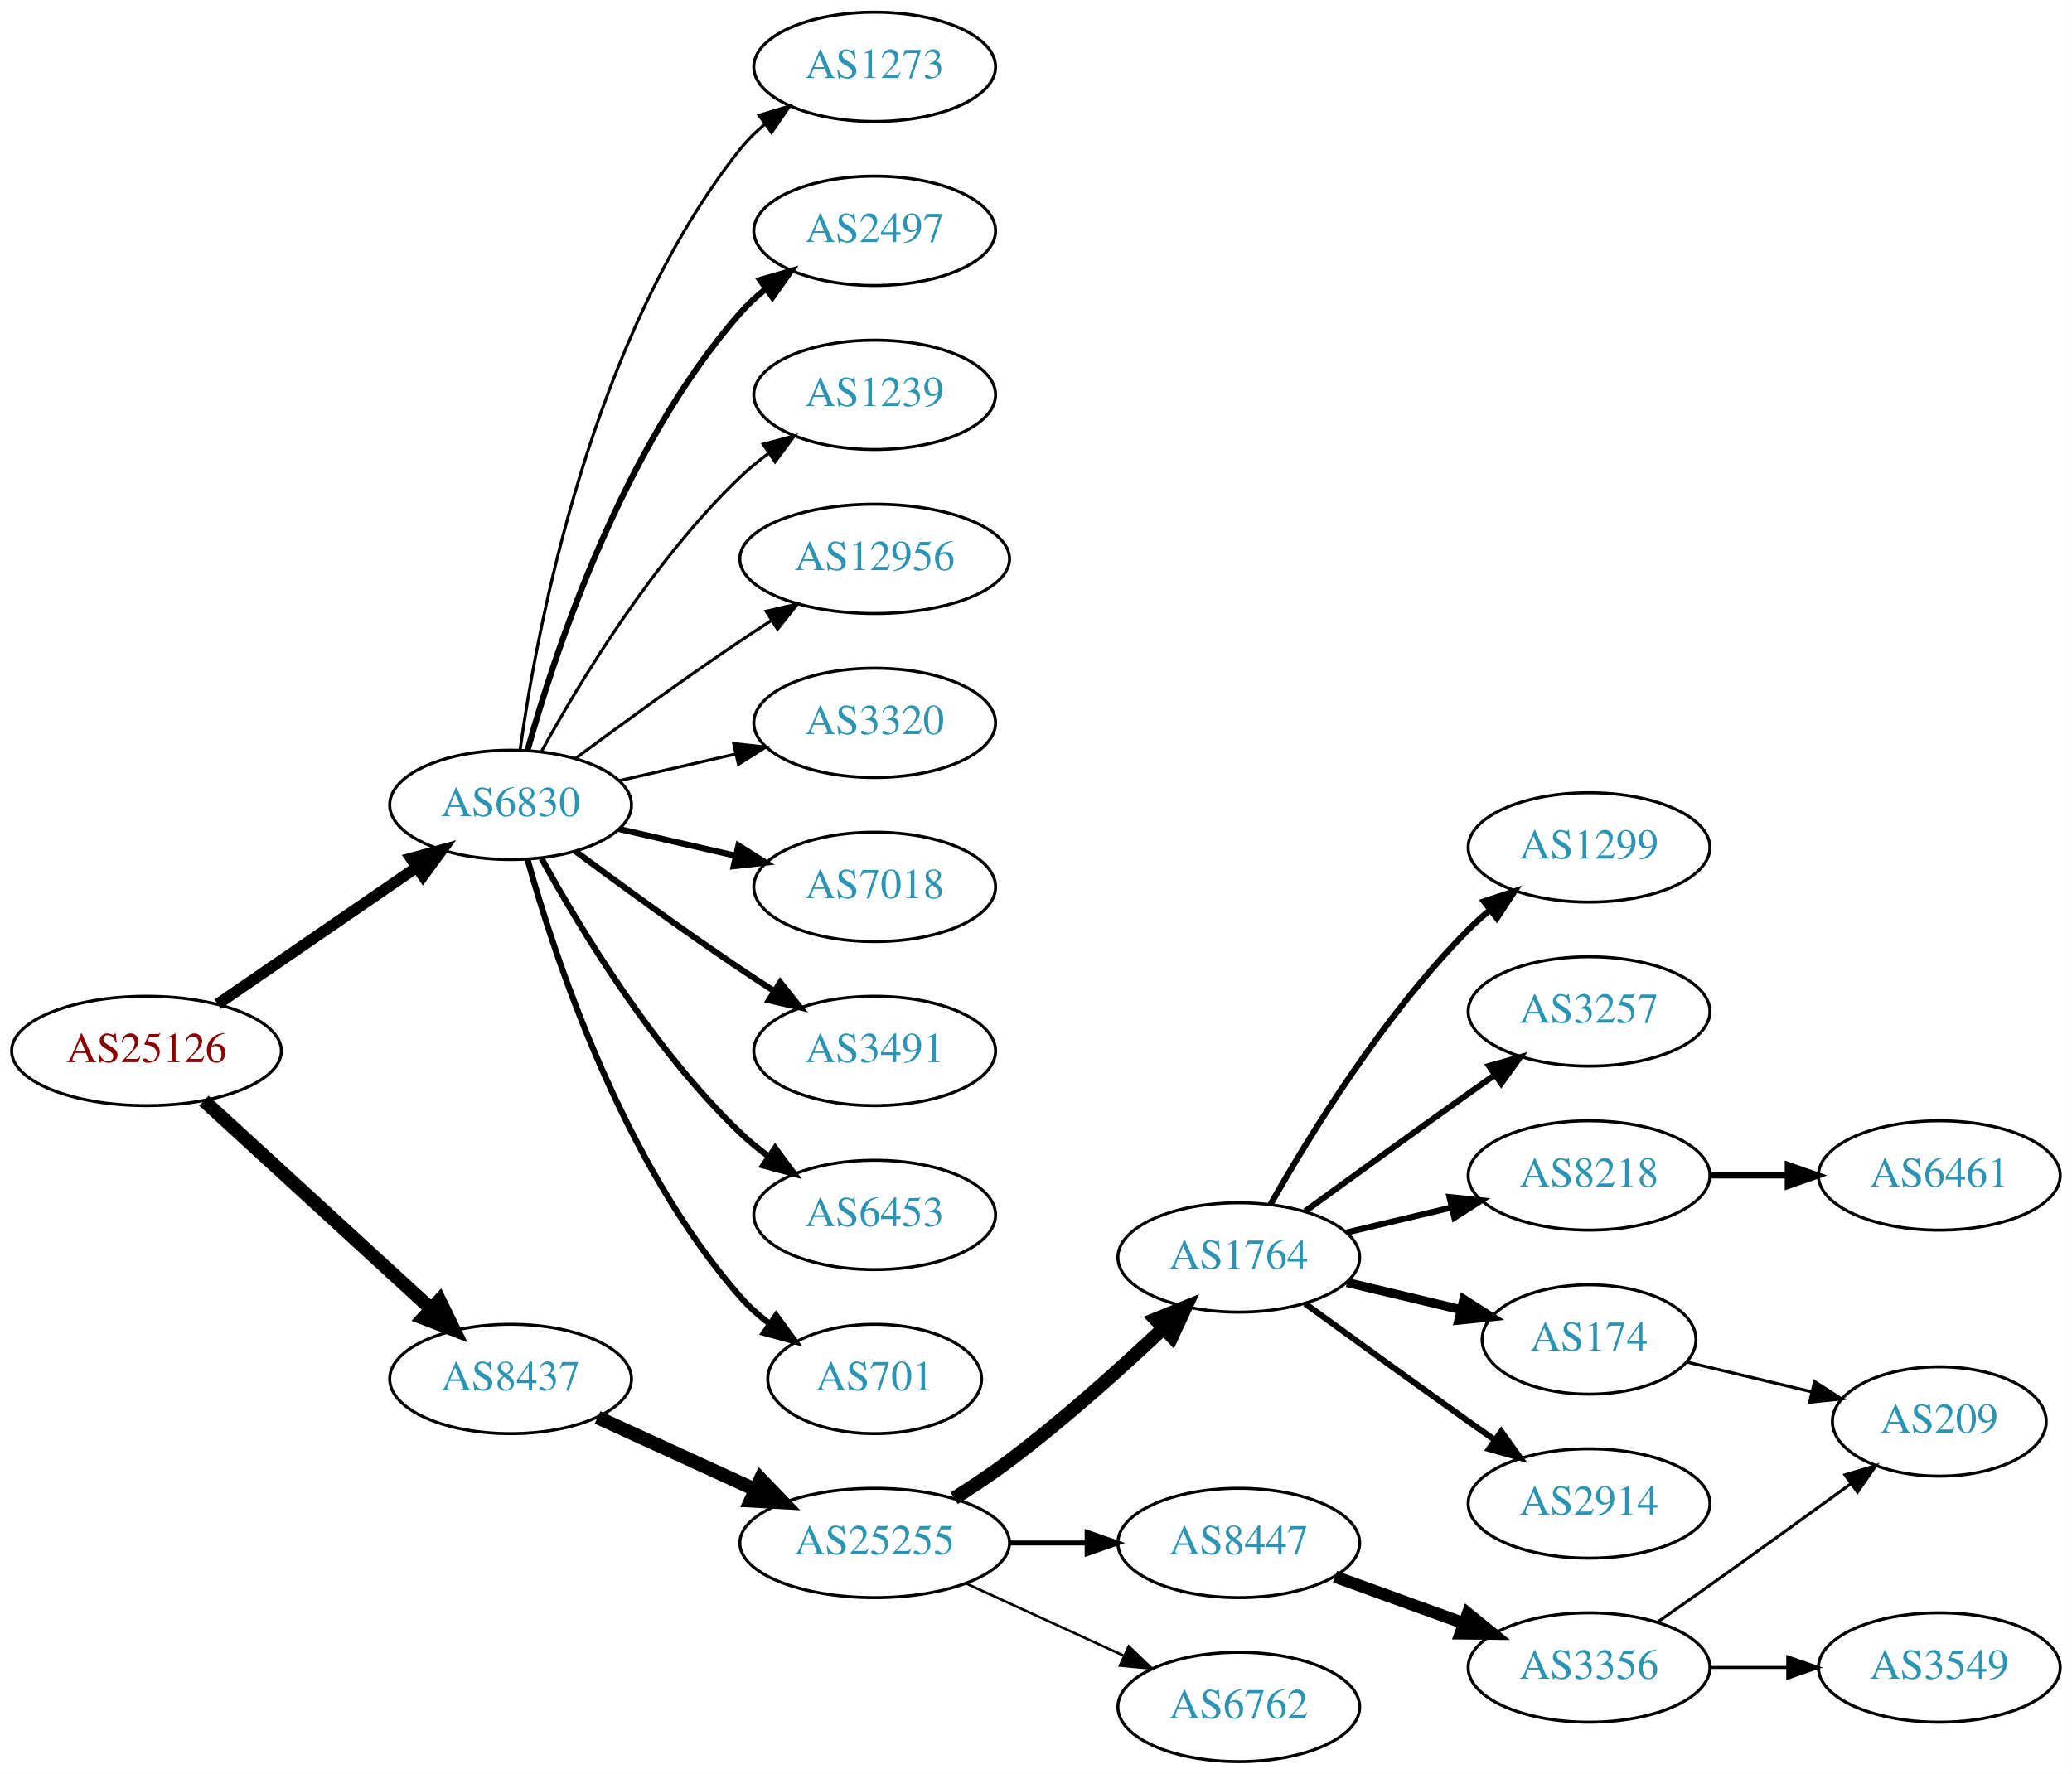
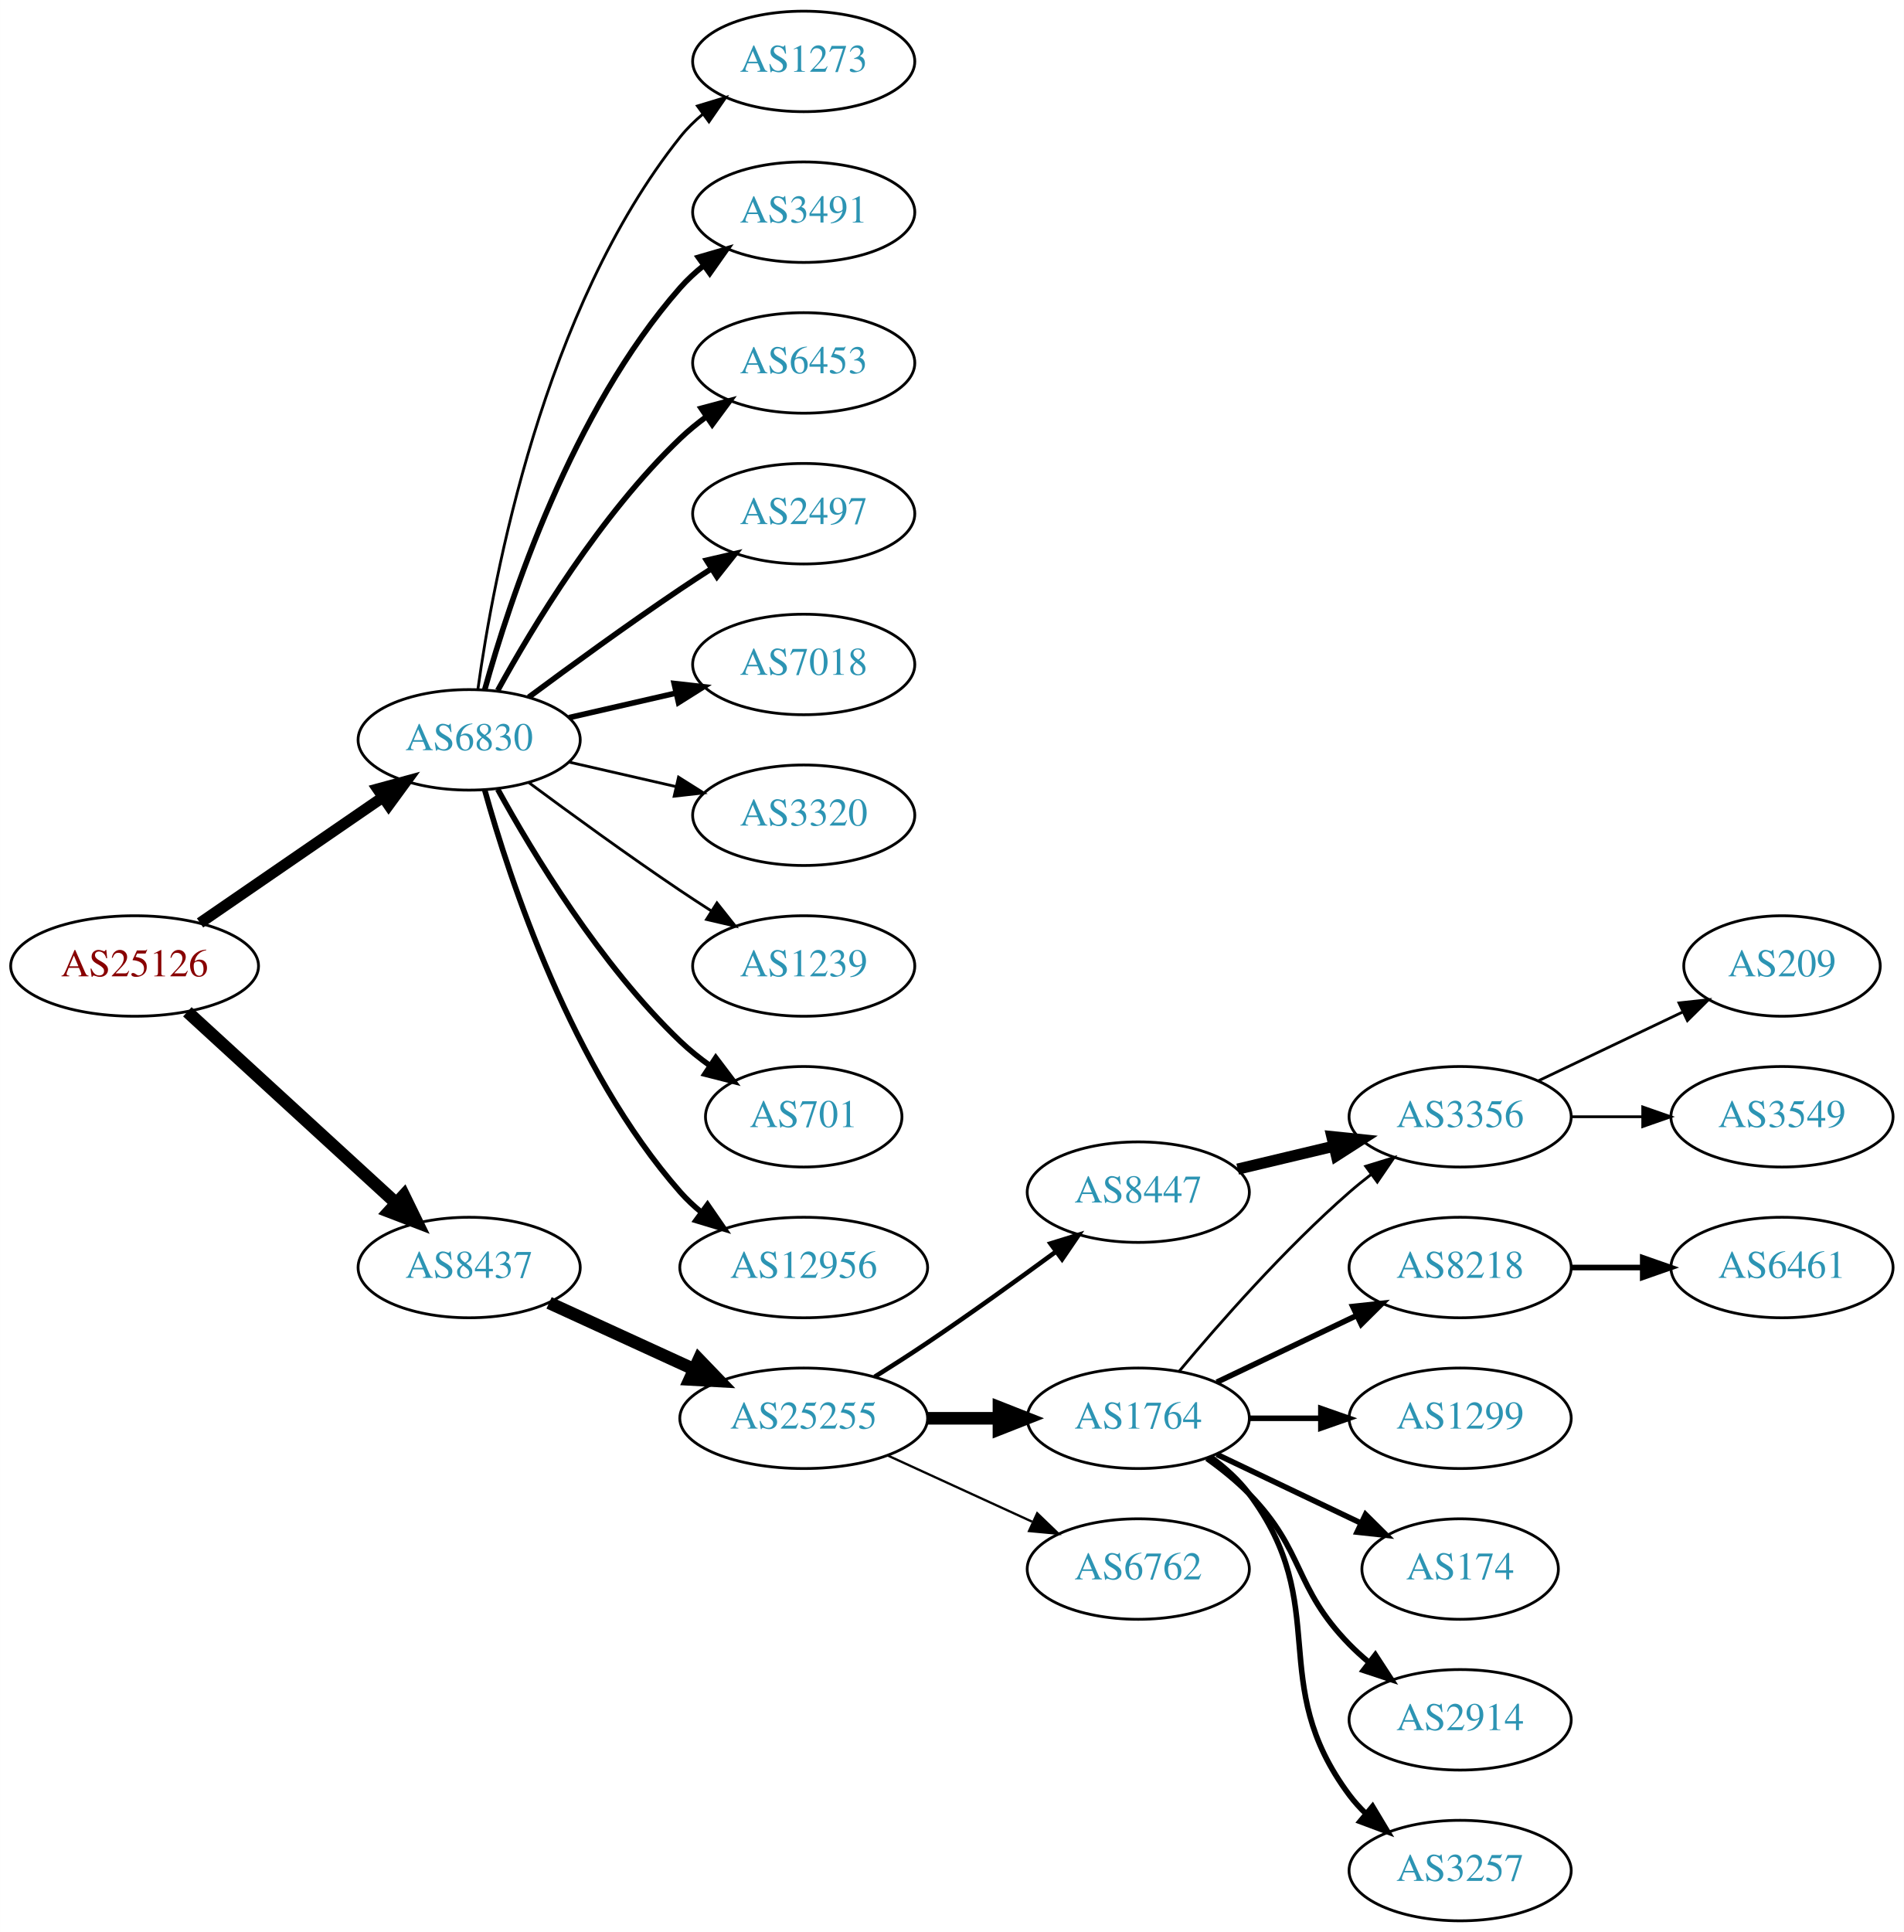
- <svg xmlns="http://www.w3.org/2000/svg" xmlns:xlink="http://www.w3.org/1999/xlink" width="682pt" height="584pt" viewBox="0.00 0.00 681.96 584.00">
-   <g id="graph0" class="graph" transform="scale(1 1) rotate(0) translate(4 580)">
-     <polygon fill="white" stroke="none" points="-4,4 -4,-580 677.956,-580 677.956,4 -4,4" />
+ <svg xmlns="http://www.w3.org/2000/svg" xmlns:xlink="http://www.w3.org/1999/xlink" width="682pt" height="692pt" viewBox="0.00 0.00 681.96 692.00">
+   <g id="graph0" class="graph" transform="scale(1 1) rotate(0) translate(4 688)">
+     <polygon fill="white" stroke="none" points="-4,4 -4,-688 677.956,-688 677.956,4 -4,4" />
    <g id="node1" class="node">
      <g id="a_node1">
        <a xlink:href="/asn/25126" xlink:title="AS25126 ~ TIWAG-Tiroler Wasserkraft AG [AT]">
-           <ellipse fill="#ffffff" stroke="black" cx="44.196" cy="-234" rx="44.393" ry="18" />
-           <text text-anchor="middle" x="44.196" y="-230.3" font-family="Times,serif" font-size="14.00" fill="#880000">AS25126</text>
+           <ellipse fill="#ffffff" stroke="black" cx="44.196" cy="-342" rx="44.393" ry="18" />
+           <text text-anchor="middle" x="44.196" y="-338.3" font-family="Times,serif" font-size="14.00" fill="#880000">AS25126</text>
        </a>
      </g>
    </g>
    <g id="node2" class="node">
      <g id="a_node2">
        <a xlink:href="/asn/6830" xlink:title="AS6830 ~ LGI-UPC [AT]">
-           <ellipse fill="#ffffff" stroke="black" cx="164.039" cy="-315" rx="39.794" ry="18" />
-           <text text-anchor="middle" x="164.039" y="-311.3" font-family="Times,serif" font-size="14.00" fill="#2c94b3">AS6830</text>
+           <ellipse fill="#ffffff" stroke="black" cx="164.039" cy="-423" rx="39.794" ry="18" />
+           <text text-anchor="middle" x="164.039" y="-419.3" font-family="Times,serif" font-size="14.00" fill="#2c94b3">AS6830</text>
        </a>
      </g>
    </g>
    <g id="edge1" class="edge">
-       <path fill="none" stroke="black" stroke-width="3.706" d="M67.639,-249.426C86.22,-262.198 112.781,-280.455 133.161,-294.463" />
-       <polygon fill="black" stroke="black" stroke-width="3.706" points="131.251,-297.398 141.475,-300.178 135.216,-291.629 131.251,-297.398" />
+       <path fill="none" stroke="black" stroke-width="3.971" d="M67.639,-357.426C86.22,-370.198 112.781,-388.455 133.161,-402.463" />
+       <polygon fill="black" stroke="black" stroke-width="3.971" points="131.251,-405.398 141.475,-408.178 135.216,-399.629 131.251,-405.398" />
    </g>
    <g id="node3" class="node">
      <g id="a_node3">
        <a xlink:href="/asn/8437" xlink:title="AS8437 ~ Hutchison Drei Austria GmbH [AT]">
-           <ellipse fill="#ffffff" stroke="black" cx="164.039" cy="-126" rx="39.794" ry="18" />
-           <text text-anchor="middle" x="164.039" y="-122.3" font-family="Times,serif" font-size="14.00" fill="#2c94b3">AS8437</text>
+           <ellipse fill="#ffffff" stroke="black" cx="164.039" cy="-234" rx="39.794" ry="18" />
+           <text text-anchor="middle" x="164.039" y="-230.3" font-family="Times,serif" font-size="14.00" fill="#2c94b3">AS8437</text>
        </a>
      </g>
    </g>
    <g id="edge2" class="edge">
-       <path fill="none" stroke="black" stroke-width="4.5" d="M63.094,-217.597C83.022,-199.333 115.38,-169.678 137.857,-149.079" />
-       <polygon fill="black" stroke="black" stroke-width="4.5" points="140.647,-151.863 145.359,-142.203 135.326,-146.057 140.647,-151.863" />
+       <path fill="none" stroke="black" stroke-width="4.5" d="M63.094,-325.597C83.022,-307.333 115.38,-277.678 137.857,-257.079" />
+       <polygon fill="black" stroke="black" stroke-width="4.5" points="140.647,-259.863 145.359,-250.203 135.326,-254.057 140.647,-259.863" />
    </g>
    <g id="node4" class="node">
      <g id="a_node4">
+         <a xlink:href="/asn/3491" xlink:title="AS3491 ~ PCCW Global, Inc. [US]">
+           <ellipse fill="#ffffff" stroke="black" cx="283.881" cy="-612" rx="39.794" ry="18" />
+           <text text-anchor="middle" x="283.881" y="-608.3" font-family="Times,serif" font-size="14.00" fill="#2c94b3">AS3491</text>
+         </a>
+       </g>
+     </g>
+     <g id="edge3" class="edge">
+       <path fill="none" stroke="black" stroke-width="2" d="M169.612,-440.946C178.517,-472.995 200.801,-540.842 239.685,-585 242.169,-587.821 245.019,-590.449 248.044,-592.871" />
+       <polygon fill="black" stroke="black" stroke-width="2" points="246.162,-595.828 256.334,-598.791 250.23,-590.131 246.162,-595.828" />
+     </g>
+     <g id="node5" class="node">
+       <g id="a_node5">
+         <a xlink:href="/asn/6453" xlink:title="AS6453 ~ TATA COMMUNICATIONS (AMERICA) INC [US]">
+           <ellipse fill="#ffffff" stroke="black" cx="283.881" cy="-558" rx="39.794" ry="18" />
+           <text text-anchor="middle" x="283.881" y="-554.3" font-family="Times,serif" font-size="14.00" fill="#2c94b3">AS6453</text>
+         </a>
+       </g>
+     </g>
+     <g id="edge4" class="edge">
+       <path fill="none" stroke="black" stroke-width="2" d="M174.28,-440.713C186.825,-463.561 211.002,-503.611 239.685,-531 242.553,-533.739 245.742,-536.347 249.051,-538.785" />
+       <polygon fill="black" stroke="black" stroke-width="2" points="247.175,-541.742 257.411,-544.477 251.114,-535.956 247.175,-541.742" />
+     </g>
+     <g id="node6" class="node">
+       <g id="a_node6">
        <a xlink:href="/asn/2497" xlink:title="AS2497 ~ Internet Initiative Japan Inc. [JP]">
          <ellipse fill="#ffffff" stroke="black" cx="283.881" cy="-504" rx="39.794" ry="18" />
          <text text-anchor="middle" x="283.881" y="-500.3" font-family="Times,serif" font-size="14.00" fill="#2c94b3">AS2497</text>
        </a>
      </g>
    </g>
-     <g id="edge3" class="edge">
-       <path fill="none" stroke="black" stroke-width="2" d="M169.612,-332.946C178.517,-364.995 200.801,-432.842 239.685,-477 242.169,-479.821 245.019,-482.449 248.044,-484.871" />
-       <polygon fill="black" stroke="black" stroke-width="2" points="246.162,-487.828 256.334,-490.791 250.23,-482.131 246.162,-487.828" />
-     </g>
-     <g id="node5" class="node">
-       <g id="a_node5">
-         <a xlink:href="/asn/1239" xlink:title="AS1239 ~ Sprint [US]">
-           <ellipse fill="#ffffff" stroke="black" cx="283.881" cy="-450" rx="39.794" ry="18" />
-           <text text-anchor="middle" x="283.881" y="-446.3" font-family="Times,serif" font-size="14.00" fill="#2c94b3">AS1239</text>
-         </a>
-       </g>
-     </g>
-     <g id="edge4" class="edge">
-       <path fill="none" stroke="black" d="M174.28,-332.713C186.825,-355.561 211.002,-395.611 239.685,-423 242.553,-425.739 245.742,-428.347 249.051,-430.785" />
-       <polygon fill="black" stroke="black" points="247.175,-433.742 257.411,-436.477 251.114,-427.956 247.175,-433.742" />
-     </g>
-     <g id="node6" class="node">
-       <g id="a_node6">
-         <a xlink:href="/asn/12956" xlink:title="AS12956 ~ TELXIUS [ES]">
-           <ellipse fill="#ffffff" stroke="black" cx="283.881" cy="-396" rx="44.393" ry="18" />
-           <text text-anchor="middle" x="283.881" y="-392.3" font-family="Times,serif" font-size="14.00" fill="#2c94b3">AS12956</text>
-         </a>
-       </g>
-     </g>
    <g id="edge5" class="edge">
-       <path fill="none" stroke="black" d="M185.369,-330.277C200.231,-341.304 220.976,-356.407 239.685,-369 242.975,-371.215 246.438,-373.482 249.912,-375.715" />
-       <polygon fill="black" stroke="black" points="248.16,-378.748 258.479,-381.148 251.909,-372.837 248.16,-378.748" />
+       <path fill="none" stroke="black" stroke-width="2" d="M185.369,-438.277C200.231,-449.304 220.976,-464.407 239.685,-477 243.234,-479.389 246.984,-481.839 250.733,-484.242" />
+       <polygon fill="black" stroke="black" stroke-width="2" points="249.059,-487.325 259.381,-489.712 252.801,-481.409 249.059,-487.325" />
    </g>
    <g id="node7" class="node">
      <g id="a_node7">
-         <a xlink:href="/asn/3320" xlink:title="AS3320 ~ DTAG [DE]">
-           <ellipse fill="#ffffff" stroke="black" cx="283.881" cy="-342" rx="39.794" ry="18" />
-           <text text-anchor="middle" x="283.881" y="-338.3" font-family="Times,serif" font-size="14.00" fill="#2c94b3">AS3320</text>
+         <a xlink:href="/asn/7018" xlink:title="AS7018 ~ AT&amp;T Services, Inc. [US]">
+           <ellipse fill="#ffffff" stroke="black" cx="283.881" cy="-450" rx="39.794" ry="18" />
+           <text text-anchor="middle" x="283.881" y="-446.3" font-family="Times,serif" font-size="14.00" fill="#2c94b3">AS7018</text>
        </a>
      </g>
    </g>
    <g id="edge6" class="edge">
-       <path fill="none" stroke="black" d="M199.758,-322.955C211.758,-325.704 225.379,-328.825 238.071,-331.733" />
-       <polygon fill="black" stroke="black" points="237.474,-335.187 248.003,-334.009 239.037,-328.364 237.474,-335.187" />
+       <path fill="none" stroke="black" stroke-width="2" d="M199.758,-430.955C211.758,-433.704 225.379,-436.825 238.071,-439.733" />
+       <polygon fill="black" stroke="black" stroke-width="2" points="237.474,-443.187 248.003,-442.009 239.037,-436.364 237.474,-443.187" />
    </g>
    <g id="node8" class="node">
      <g id="a_node8">
-         <a xlink:href="/asn/7018" xlink:title="AS7018 ~ AT&amp;T Services, Inc. [US]">
-           <ellipse fill="#ffffff" stroke="black" cx="283.881" cy="-288" rx="39.794" ry="18" />
-           <text text-anchor="middle" x="283.881" y="-284.3" font-family="Times,serif" font-size="14.00" fill="#2c94b3">AS7018</text>
+         <a xlink:href="/asn/3320" xlink:title="AS3320 ~ DTAG [DE]">
+           <ellipse fill="#ffffff" stroke="black" cx="283.881" cy="-396" rx="39.794" ry="18" />
+           <text text-anchor="middle" x="283.881" y="-392.3" font-family="Times,serif" font-size="14.00" fill="#2c94b3">AS3320</text>
        </a>
      </g>
    </g>
    <g id="edge7" class="edge">
-       <path fill="none" stroke="black" stroke-width="2" d="M199.758,-307.045C211.758,-304.296 225.379,-301.175 238.071,-298.267" />
-       <polygon fill="black" stroke="black" stroke-width="2" points="239.037,-301.636 248.003,-295.991 237.474,-294.813 239.037,-301.636" />
+       <path fill="none" stroke="black" d="M199.758,-415.045C211.758,-412.296 225.379,-409.175 238.071,-406.267" />
+       <polygon fill="black" stroke="black" points="239.037,-409.636 248.003,-403.991 237.474,-402.813 239.037,-409.636" />
    </g>
    <g id="node9" class="node">
      <g id="a_node9">
-         <a xlink:href="/asn/3491" xlink:title="AS3491 ~ PCCW Global, Inc. [US]">
-           <ellipse fill="#ffffff" stroke="black" cx="283.881" cy="-234" rx="39.794" ry="18" />
-           <text text-anchor="middle" x="283.881" y="-230.3" font-family="Times,serif" font-size="14.00" fill="#2c94b3">AS3491</text>
+         <a xlink:href="/asn/1239" xlink:title="AS1239 ~ Sprint [US]">
+           <ellipse fill="#ffffff" stroke="black" cx="283.881" cy="-342" rx="39.794" ry="18" />
+           <text text-anchor="middle" x="283.881" y="-338.3" font-family="Times,serif" font-size="14.00" fill="#2c94b3">AS1239</text>
        </a>
      </g>
    </g>
    <g id="edge8" class="edge">
-       <path fill="none" stroke="black" stroke-width="2" d="M185.369,-299.723C200.231,-288.696 220.976,-273.593 239.685,-261 243.234,-258.611 246.984,-256.161 250.733,-253.758" />
-       <polygon fill="black" stroke="black" stroke-width="2" points="252.801,-256.591 259.381,-248.288 249.059,-250.675 252.801,-256.591" />
+       <path fill="none" stroke="black" d="M185.369,-407.723C200.231,-396.696 220.976,-381.593 239.685,-369 243.234,-366.611 246.984,-364.161 250.733,-361.758" />
+       <polygon fill="black" stroke="black" points="252.801,-364.591 259.381,-356.288 249.059,-358.675 252.801,-364.591" />
    </g>
    <g id="node10" class="node">
      <g id="a_node10">
-         <a xlink:href="/asn/6453" xlink:title="AS6453 ~ TATA COMMUNICATIONS (AMERICA) INC [US]">
-           <ellipse fill="#ffffff" stroke="black" cx="283.881" cy="-180" rx="39.794" ry="18" />
-           <text text-anchor="middle" x="283.881" y="-176.3" font-family="Times,serif" font-size="14.00" fill="#2c94b3">AS6453</text>
+         <a xlink:href="/asn/701" xlink:title="AS701 ~ UUNET [US]">
+           <ellipse fill="#ffffff" stroke="black" cx="283.881" cy="-288" rx="35.194" ry="18" />
+           <text text-anchor="middle" x="283.881" y="-284.3" font-family="Times,serif" font-size="14.00" fill="#2c94b3">AS701</text>
        </a>
      </g>
    </g>
    <g id="edge9" class="edge">
-       <path fill="none" stroke="black" stroke-width="2" d="M174.28,-297.287C186.825,-274.439 211.002,-234.389 239.685,-207 242.553,-204.261 245.742,-201.653 249.051,-199.215" />
-       <polygon fill="black" stroke="black" stroke-width="2" points="251.114,-202.044 257.411,-193.523 247.175,-196.258 251.114,-202.044" />
+       <path fill="none" stroke="black" stroke-width="2" d="M174.28,-405.287C186.825,-382.439 211.002,-342.389 239.685,-315 242.939,-311.893 246.606,-308.954 250.393,-306.24" />
+       <polygon fill="black" stroke="black" stroke-width="2" points="252.37,-309.128 258.761,-300.678 248.495,-303.299 252.37,-309.128" />
    </g>
    <g id="node11" class="node">
      <g id="a_node11">
-         <a xlink:href="/asn/701" xlink:title="AS701 ~ UUNET [US]">
-           <ellipse fill="#ffffff" stroke="black" cx="283.881" cy="-126" rx="35.194" ry="18" />
-           <text text-anchor="middle" x="283.881" y="-122.3" font-family="Times,serif" font-size="14.00" fill="#2c94b3">AS701</text>
+         <a xlink:href="/asn/12956" xlink:title="AS12956 ~ TELXIUS [ES]">
+           <ellipse fill="#ffffff" stroke="black" cx="283.881" cy="-234" rx="44.393" ry="18" />
+           <text text-anchor="middle" x="283.881" y="-230.3" font-family="Times,serif" font-size="14.00" fill="#2c94b3">AS12956</text>
        </a>
      </g>
    </g>
    <g id="edge10" class="edge">
-       <path fill="none" stroke="black" stroke-width="2" d="M169.612,-297.054C178.517,-265.005 200.801,-197.158 239.685,-153 242.512,-149.789 245.814,-146.828 249.309,-144.136" />
-       <polygon fill="black" stroke="black" stroke-width="2" points="251.443,-146.916 257.684,-138.355 247.466,-141.155 251.443,-146.916" />
+       <path fill="none" stroke="black" stroke-width="2" d="M169.612,-405.054C178.517,-373.005 200.801,-305.158 239.685,-261 241.975,-258.399 244.577,-255.962 247.34,-253.699" />
+       <polygon fill="black" stroke="black" stroke-width="2" points="249.419,-256.515 255.434,-247.792 245.293,-250.86 249.419,-256.515" />
    </g>
    <g id="node12" class="node">
      <g id="a_node12">
        <a xlink:href="/asn/1273" xlink:title="AS1273 ~ Vodafone Group PLC [EU]">
-           <ellipse fill="#ffffff" stroke="black" cx="283.881" cy="-558" rx="39.794" ry="18" />
-           <text text-anchor="middle" x="283.881" y="-554.3" font-family="Times,serif" font-size="14.00" fill="#2c94b3">AS1273</text>
+           <ellipse fill="#ffffff" stroke="black" cx="283.881" cy="-666" rx="39.794" ry="18" />
+           <text text-anchor="middle" x="283.881" y="-662.3" font-family="Times,serif" font-size="14.00" fill="#2c94b3">AS1273</text>
        </a>
      </g>
    </g>
    <g id="edge11" class="edge">
-       <path fill="none" stroke="black" d="M167.178,-333.17C172.678,-372.974 190.504,-469.233 239.685,-531 242.026,-533.94 244.781,-536.649 247.747,-539.121" />
-       <polygon fill="black" stroke="black" points="245.812,-542.042 255.953,-545.11 249.939,-536.388 245.812,-542.042" />
+       <path fill="none" stroke="black" d="M167.178,-441.17C172.678,-480.974 190.504,-577.233 239.685,-639 242.026,-641.94 244.781,-644.649 247.747,-647.121" />
+       <polygon fill="black" stroke="black" points="245.812,-650.042 255.953,-653.11 249.939,-644.388 245.812,-650.042" />
    </g>
    <g id="node13" class="node">
      <g id="a_node13">
        <a xlink:href="/asn/25255" xlink:title="AS25255 ~ ==&gt; TELE2 AUSTRIA &lt;== [AT]">
-           <ellipse fill="#ffffff" stroke="black" cx="283.881" cy="-72" rx="44.393" ry="18" />
-           <text text-anchor="middle" x="283.881" y="-68.3" font-family="Times,serif" font-size="14.00" fill="#2c94b3">AS25255</text>
+           <ellipse fill="#ffffff" stroke="black" cx="283.881" cy="-180" rx="44.393" ry="18" />
+           <text text-anchor="middle" x="283.881" y="-176.3" font-family="Times,serif" font-size="14.00" fill="#2c94b3">AS25255</text>
        </a>
      </g>
    </g>
    <g id="edge12" class="edge">
-       <path fill="none" stroke="black" stroke-width="4.5" d="M192.667,-113.339C208.165,-106.238 227.732,-97.272 244.678,-89.506" />
-       <polygon fill="black" stroke="black" stroke-width="4.5" points="246.33,-93.08 253.781,-85.335 243.05,-85.921 246.33,-93.08" />
+       <path fill="none" stroke="black" stroke-width="4.5" d="M192.667,-221.339C208.165,-214.238 227.732,-205.272 244.678,-197.506" />
+       <polygon fill="black" stroke="black" stroke-width="4.5" points="246.33,-201.08 253.781,-193.335 243.05,-193.921 246.33,-201.08" />
    </g>
    <g id="node14" class="node">
      <g id="a_node14">
        <a xlink:href="/asn/1764" xlink:title="AS1764 ~ NEXTLAYER-AS [AT]">
-           <ellipse fill="#ffffff" stroke="black" cx="403.724" cy="-166" rx="39.794" ry="18" />
-           <text text-anchor="middle" x="403.724" y="-162.3" font-family="Times,serif" font-size="14.00" fill="#2c94b3">AS1764</text>
+           <ellipse fill="#ffffff" stroke="black" cx="403.724" cy="-180" rx="39.794" ry="18" />
+           <text text-anchor="middle" x="403.724" y="-176.3" font-family="Times,serif" font-size="14.00" fill="#2c94b3">AS1764</text>
        </a>
      </g>
    </g>
    <g id="edge13" class="edge">
-       <path fill="none" stroke="black" stroke-width="4.5" d="M310.042,-86.706C316.085,-90.514 322.424,-94.746 328.077,-99 345.923,-112.428 364.623,-129.217 378.842,-142.63" />
-       <polygon fill="black" stroke="black" stroke-width="4.5" points="376.293,-145.639 386.247,-149.691 381.727,-139.94 376.293,-145.639" />
+       <path fill="none" stroke="black" stroke-width="4.5" d="M328.092,-180C336.405,-180 345.168,-180 353.65,-180" />
+       <polygon fill="black" stroke="black" stroke-width="4.5" points="353.809,-183.938 363.809,-180 353.809,-176.063 353.809,-183.938" />
    </g>
    <g id="node15" class="node">
      <g id="a_node15">
        <a xlink:href="/asn/8447" xlink:title="AS8447 ~ A1 Telekom Austria AG [AT]">
-           <ellipse fill="#ffffff" stroke="black" cx="403.724" cy="-72" rx="39.794" ry="18" />
-           <text text-anchor="middle" x="403.724" y="-68.3" font-family="Times,serif" font-size="14.00" fill="#2c94b3">AS8447</text>
+           <ellipse fill="#ffffff" stroke="black" cx="403.724" cy="-261" rx="39.794" ry="18" />
+           <text text-anchor="middle" x="403.724" y="-257.3" font-family="Times,serif" font-size="14.00" fill="#2c94b3">AS8447</text>
        </a>
      </g>
    </g>
    <g id="edge14" class="edge">
-       <path fill="none" stroke="black" stroke-width="1.636" d="M328.092,-72C336.405,-72 345.168,-72 353.65,-72" />
-       <polygon fill="black" stroke="black" stroke-width="1.636" points="353.809,-75.5 363.809,-72 353.809,-68.5 353.809,-75.5" />
+       <path fill="none" stroke="black" stroke-width="1.636" d="M309.283,-194.852C315.467,-198.725 322.061,-202.951 328.077,-207 343.571,-217.429 360.46,-229.579 374.249,-239.709" />
+       <polygon fill="black" stroke="black" stroke-width="1.636" points="372.27,-242.599 382.393,-245.723 376.428,-236.967 372.27,-242.599" />
    </g>
    <g id="node16" class="node">
      <g id="a_node16">
        <a xlink:href="/asn/6762" xlink:title="AS6762 ~ TELECOM ITALIA SPARKLE S.p.A. [IT]">
-           <ellipse fill="#ffffff" stroke="black" cx="403.724" cy="-18" rx="39.794" ry="18" />
-           <text text-anchor="middle" x="403.724" y="-14.3" font-family="Times,serif" font-size="14.00" fill="#2c94b3">AS6762</text>
+           <ellipse fill="#ffffff" stroke="black" cx="403.724" cy="-126" rx="39.794" ry="18" />
+           <text text-anchor="middle" x="403.724" y="-122.3" font-family="Times,serif" font-size="14.00" fill="#2c94b3">AS6762</text>
        </a>
      </g>
    </g>
    <g id="edge15" class="edge">
-       <path fill="none" stroke="black" stroke-width="0.818" d="M314.011,-58.652C329.622,-51.498 349.02,-42.609 365.692,-34.969" />
-       <polygon fill="black" stroke="black" stroke-width="0.818" points="367.511,-37.986 375.144,-30.638 364.595,-31.622 367.511,-37.986" />
+       <path fill="none" stroke="black" stroke-width="0.818" d="M314.011,-166.652C329.622,-159.498 349.02,-150.609 365.692,-142.97" />
+       <polygon fill="black" stroke="black" stroke-width="0.818" points="367.511,-145.986 375.144,-138.638 364.595,-139.622 367.511,-145.986" />
    </g>
    <g id="node17" class="node">
      <g id="a_node17">
-         <a xlink:href="/asn/3257" xlink:title="AS3257 ~ GTT [DE]">
-           <ellipse fill="#ffffff" stroke="black" cx="519.017" cy="-247" rx="39.794" ry="18" />
-           <text text-anchor="middle" x="519.017" y="-243.3" font-family="Times,serif" font-size="14.00" fill="#2c94b3">AS3257</text>
+         <a xlink:href="/asn/8218" xlink:title="AS8218 ~ legacy Neotelecoms [FR]">
+           <ellipse fill="#ffffff" stroke="black" cx="519.017" cy="-234" rx="39.794" ry="18" />
+           <text text-anchor="middle" x="519.017" y="-230.3" font-family="Times,serif" font-size="14.00" fill="#2c94b3">AS8218</text>
        </a>
      </g>
    </g>
    <g id="edge16" class="edge">
-       <path fill="none" stroke="black" stroke-width="2" d="M425.572,-181.222C440.506,-192.091 461.12,-207.025 479.37,-220 482.191,-222.005 485.134,-224.085 488.082,-226.159" />
-       <polygon fill="black" stroke="black" stroke-width="2" points="486.109,-229.05 496.306,-231.926 490.128,-223.319 486.109,-229.05" />
+       <path fill="none" stroke="black" stroke-width="2" d="M431.86,-192.934C446.854,-200.081 465.675,-209.052 481.898,-216.785" />
+       <polygon fill="black" stroke="black" stroke-width="2" points="480.569,-220.028 491.102,-221.171 483.581,-213.709 480.569,-220.028" />
    </g>
    <g id="node18" class="node">
      <g id="a_node18">
-         <a xlink:href="/asn/174" xlink:title="AS174 ~ Cogent Communications [US]">
-           <ellipse fill="#ffffff" stroke="black" cx="519.017" cy="-139" rx="35.194" ry="18" />
-           <text text-anchor="middle" x="519.017" y="-135.3" font-family="Times,serif" font-size="14.00" fill="#2c94b3">AS174</text>
+         <a xlink:href="/asn/3356" xlink:title="AS3356 ~ Level 3 Parent, LLC [US]">
+           <ellipse fill="#ffffff" stroke="black" cx="519.017" cy="-288" rx="39.794" ry="18" />
+           <text text-anchor="middle" x="519.017" y="-284.3" font-family="Times,serif" font-size="14.00" fill="#2c94b3">AS3356</text>
        </a>
      </g>
    </g>
    <g id="edge17" class="edge">
-       <path fill="none" stroke="black" stroke-width="3" d="M439.331,-157.752C451.125,-154.942 464.43,-151.771 476.698,-148.847" />
-       <polygon fill="black" stroke="black" stroke-width="3" points="477.787,-152.186 486.703,-146.463 476.164,-145.376 477.787,-152.186" />
+       <path fill="none" stroke="black" d="M418.354,-196.817C432.636,-213.929 456.183,-240.745 479.37,-261 481.836,-263.154 484.475,-265.294 487.172,-267.372" />
+       <polygon fill="black" stroke="black" points="485.197,-270.264 495.326,-273.37 489.345,-264.625 485.197,-270.264" />
    </g>
    <g id="node19" class="node">
      <g id="a_node19">
-         <a xlink:href="/asn/8218" xlink:title="AS8218 ~ legacy Neotelecoms [FR]">
-           <ellipse fill="#ffffff" stroke="black" cx="519.017" cy="-193" rx="39.794" ry="18" />
-           <text text-anchor="middle" x="519.017" y="-189.3" font-family="Times,serif" font-size="14.00" fill="#2c94b3">AS8218</text>
+         <a xlink:href="/asn/174" xlink:title="AS174 ~ Cogent Communications [US]">
+           <ellipse fill="#ffffff" stroke="black" cx="519.017" cy="-126" rx="35.194" ry="18" />
+           <text text-anchor="middle" x="519.017" y="-122.3" font-family="Times,serif" font-size="14.00" fill="#2c94b3">AS174</text>
        </a>
      </g>
    </g>
    <g id="edge18" class="edge">
-       <path fill="none" stroke="black" stroke-width="2" d="M439.331,-174.248C450.202,-176.838 462.357,-179.735 473.799,-182.462" />
-       <polygon fill="black" stroke="black" stroke-width="2" points="473.082,-185.889 483.621,-184.803 474.705,-179.08 473.082,-185.889" />
+       <path fill="none" stroke="black" stroke-width="2" d="M431.86,-167.066C447.292,-159.71 466.778,-150.423 483.313,-142.541" />
+       <polygon fill="black" stroke="black" stroke-width="2" points="485.133,-145.551 492.654,-138.089 482.121,-139.232 485.133,-145.551" />
    </g>
    <g id="node20" class="node">
      <g id="a_node20">
        <a xlink:href="/asn/2914" xlink:title="AS2914 ~ NTT America, Inc. [US]">
-           <ellipse fill="#ffffff" stroke="black" cx="519.017" cy="-85" rx="39.794" ry="18" />
-           <text text-anchor="middle" x="519.017" y="-81.3" font-family="Times,serif" font-size="14.00" fill="#2c94b3">AS2914</text>
+           <ellipse fill="#ffffff" stroke="black" cx="519.017" cy="-72" rx="39.794" ry="18" />
+           <text text-anchor="middle" x="519.017" y="-68.3" font-family="Times,serif" font-size="14.00" fill="#2c94b3">AS2914</text>
        </a>
      </g>
    </g>
    <g id="edge19" class="edge">
-       <path fill="none" stroke="black" stroke-width="2" d="M425.572,-150.778C440.506,-139.909 461.12,-124.975 479.37,-112 482.191,-109.995 485.134,-107.915 488.082,-105.841" />
-       <polygon fill="black" stroke="black" stroke-width="2" points="490.128,-108.681 496.306,-100.074 486.109,-102.95 490.128,-108.681" />
+       <path fill="none" stroke="black" stroke-width="2" d="M428.318,-165.611C433.574,-161.852 438.906,-157.563 443.37,-153 463.543,-132.383 459.198,-119.617 479.37,-99 481.463,-96.861 483.746,-94.782 486.123,-92.79" />
+       <polygon fill="black" stroke="black" stroke-width="2" points="488.641,-95.268 494.423,-86.389 484.367,-89.725 488.641,-95.268" />
    </g>
    <g id="node21" class="node">
      <g id="a_node21">
-         <a xlink:href="/asn/1299" xlink:title="AS1299 ~ Telia Carrier [EU]">
-           <ellipse fill="#ffffff" stroke="black" cx="519.017" cy="-301" rx="39.794" ry="18" />
-           <text text-anchor="middle" x="519.017" y="-297.3" font-family="Times,serif" font-size="14.00" fill="#2c94b3">AS1299</text>
+         <a xlink:href="/asn/3257" xlink:title="AS3257 ~ GTT [DE]">
+           <ellipse fill="#ffffff" stroke="black" cx="519.017" cy="-18" rx="39.794" ry="18" />
+           <text text-anchor="middle" x="519.017" y="-14.3" font-family="Times,serif" font-size="14.00" fill="#2c94b3">AS3257</text>
        </a>
      </g>
    </g>
    <g id="edge20" class="edge">
-       <path fill="none" stroke="black" stroke-width="2" d="M414.184,-183.49C426.965,-206.096 451.398,-245.886 479.37,-274 481.481,-276.121 483.777,-278.188 486.163,-280.171" />
-       <polygon fill="black" stroke="black" stroke-width="2" points="484.415,-283.242 494.478,-286.556 488.678,-277.69 484.415,-283.242" />
+       <path fill="none" stroke="black" stroke-width="2" d="M429.655,-166.118C434.731,-162.389 439.649,-157.984 443.37,-153 473.642,-112.458 449.099,-85.542 479.37,-45 481.115,-42.664 483.122,-40.455 485.285,-38.383" />
+       <polygon fill="black" stroke="black" stroke-width="2" points="487.645,-40.973 493.086,-31.882 483.163,-35.595 487.645,-40.973" />
    </g>
    <g id="node22" class="node">
      <g id="a_node22">
-         <a xlink:href="/asn/3356" xlink:title="AS3356 ~ Level 3 Parent, LLC [US]">
-           <ellipse fill="#ffffff" stroke="black" cx="519.017" cy="-31" rx="39.794" ry="18" />
-           <text text-anchor="middle" x="519.017" y="-27.3" font-family="Times,serif" font-size="14.00" fill="#2c94b3">AS3356</text>
+         <a xlink:href="/asn/1299" xlink:title="AS1299 ~ Telia Carrier [EU]">
+           <ellipse fill="#ffffff" stroke="black" cx="519.017" cy="-180" rx="39.794" ry="18" />
+           <text text-anchor="middle" x="519.017" y="-176.3" font-family="Times,serif" font-size="14.00" fill="#2c94b3">AS1299</text>
        </a>
      </g>
    </g>
    <g id="edge21" class="edge">
-       <path fill="none" stroke="black" stroke-width="4" d="M435.382,-60.905C448.355,-56.21 463.648,-50.676 477.529,-45.652" />
-       <polygon fill="black" stroke="black" stroke-width="4" points="479.121,-48.798 487.334,-42.104 476.739,-42.216 479.121,-48.798" />
+       <path fill="none" stroke="black" stroke-width="2" d="M443.396,-180C451.599,-180 460.363,-180 468.895,-180" />
+       <polygon fill="black" stroke="black" stroke-width="2" points="469.134,-183.5 479.134,-180 469.134,-176.5 469.134,-183.5" />
+     </g>
+     <g id="edge23" class="edge">
+       <path fill="none" stroke="black" stroke-width="4" d="M439.331,-269.248C450.202,-271.838 462.357,-274.735 473.799,-277.462" />
+       <polygon fill="black" stroke="black" stroke-width="4" points="473.082,-280.889 483.621,-279.803 474.705,-274.08 473.082,-280.889" />
+     </g>
+     <g id="node23" class="node">
+       <g id="a_node23">
+         <a xlink:href="/asn/6461" xlink:title="AS6461 ~ Zayo Bandwidth [US]">
+           <ellipse fill="#ffffff" stroke="black" cx="634.31" cy="-234" rx="39.794" ry="18" />
+           <text text-anchor="middle" x="634.31" y="-230.3" font-family="Times,serif" font-size="14.00" fill="#2c94b3">AS6461</text>
+         </a>
+       </g>
+     </g>
+     <g id="edge22" class="edge">
+       <path fill="none" stroke="black" stroke-width="2" d="M558.689,-234C566.892,-234 575.656,-234 584.188,-234" />
+       <polygon fill="black" stroke="black" stroke-width="2" points="584.427,-237.5 594.427,-234 584.427,-230.5 584.427,-237.5" />
    </g>
    <g id="node24" class="node">
      <g id="a_node24">
-         <a xlink:href="/asn/209" xlink:title="AS209 ~ CenturyLink Communications, LLC [US]">
-           <ellipse fill="#ffffff" stroke="black" cx="634.31" cy="-112" rx="35.194" ry="18" />
-           <text text-anchor="middle" x="634.31" y="-108.3" font-family="Times,serif" font-size="14.00" fill="#2c94b3">AS209</text>
-         </a>
-       </g>
-     </g>
-     <g id="edge25" class="edge">
-       <path fill="none" stroke="black" d="M551.274,-131.551C563.905,-128.541 578.659,-125.024 592.145,-121.81" />
-       <polygon fill="black" stroke="black" points="593.238,-125.148 602.154,-119.425 591.615,-118.339 593.238,-125.148" />
+         <a xlink:href="/asn/3549" xlink:title="AS3549 ~ Level 3 Parent, LLC [US]">
+           <ellipse fill="#ffffff" stroke="black" cx="634.31" cy="-288" rx="39.794" ry="18" />
+           <text text-anchor="middle" x="634.31" y="-284.3" font-family="Times,serif" font-size="14.00" fill="#2c94b3">AS3549</text>
+         </a>
+       </g>
+     </g>
+     <g id="edge24" class="edge">
+       <path fill="none" stroke="black" d="M558.689,-288C566.892,-288 575.656,-288 584.188,-288" />
+       <polygon fill="black" stroke="black" points="584.427,-291.5 594.427,-288 584.427,-284.5 584.427,-291.5" />
    </g>
    <g id="node25" class="node">
      <g id="a_node25">
-         <a xlink:href="/asn/6461" xlink:title="AS6461 ~ Zayo Bandwidth [US]">
-           <ellipse fill="#ffffff" stroke="black" cx="634.31" cy="-193" rx="39.794" ry="18" />
-           <text text-anchor="middle" x="634.31" y="-189.3" font-family="Times,serif" font-size="14.00" fill="#2c94b3">AS6461</text>
-         </a>
-       </g>
-     </g>
-     <g id="edge24" class="edge">
-       <path fill="none" stroke="black" stroke-width="2" d="M558.689,-193C566.892,-193 575.656,-193 584.188,-193" />
-       <polygon fill="black" stroke="black" stroke-width="2" points="584.427,-196.5 594.427,-193 584.427,-189.5 584.427,-196.5" />
-     </g>
-     <g id="node23" class="node">
-       <g id="a_node23">
-         <a xlink:href="/asn/3549" xlink:title="AS3549 ~ Level 3 Parent, LLC [US]">
-           <ellipse fill="#ffffff" stroke="black" cx="634.31" cy="-31" rx="39.794" ry="18" />
-           <text text-anchor="middle" x="634.31" y="-27.3" font-family="Times,serif" font-size="14.00" fill="#2c94b3">AS3549</text>
-         </a>
-       </g>
-     </g>
-     <g id="edge22" class="edge">
-       <path fill="none" stroke="black" d="M558.689,-31C566.892,-31 575.656,-31 584.188,-31" />
-       <polygon fill="black" stroke="black" points="584.427,-34.5 594.427,-31 584.427,-27.5 584.427,-34.5" />
-     </g>
-     <g id="edge23" class="edge">
-       <path fill="none" stroke="black" d="M541.727,-46.074C547.262,-49.943 553.193,-54.111 558.663,-58 574.101,-68.975 591.229,-81.352 605.181,-91.485" />
-       <polygon fill="black" stroke="black" points="603.267,-94.421 613.414,-97.471 607.384,-88.759 603.267,-94.421" />
+         <a xlink:href="/asn/209" xlink:title="AS209 ~ CenturyLink Communications, LLC [US]">
+           <ellipse fill="#ffffff" stroke="black" cx="634.31" cy="-342" rx="35.194" ry="18" />
+           <text text-anchor="middle" x="634.31" y="-338.3" font-family="Times,serif" font-size="14.00" fill="#2c94b3">AS209</text>
+         </a>
+       </g>
+     </g>
+     <g id="edge25" class="edge">
+       <path fill="none" stroke="black" d="M547.153,-300.934C562.585,-308.29 582.07,-317.577 598.606,-325.459" />
+       <polygon fill="black" stroke="black" points="597.414,-328.768 607.947,-329.911 600.426,-322.449 597.414,-328.768" />
    </g>
  </g>
</svg>
